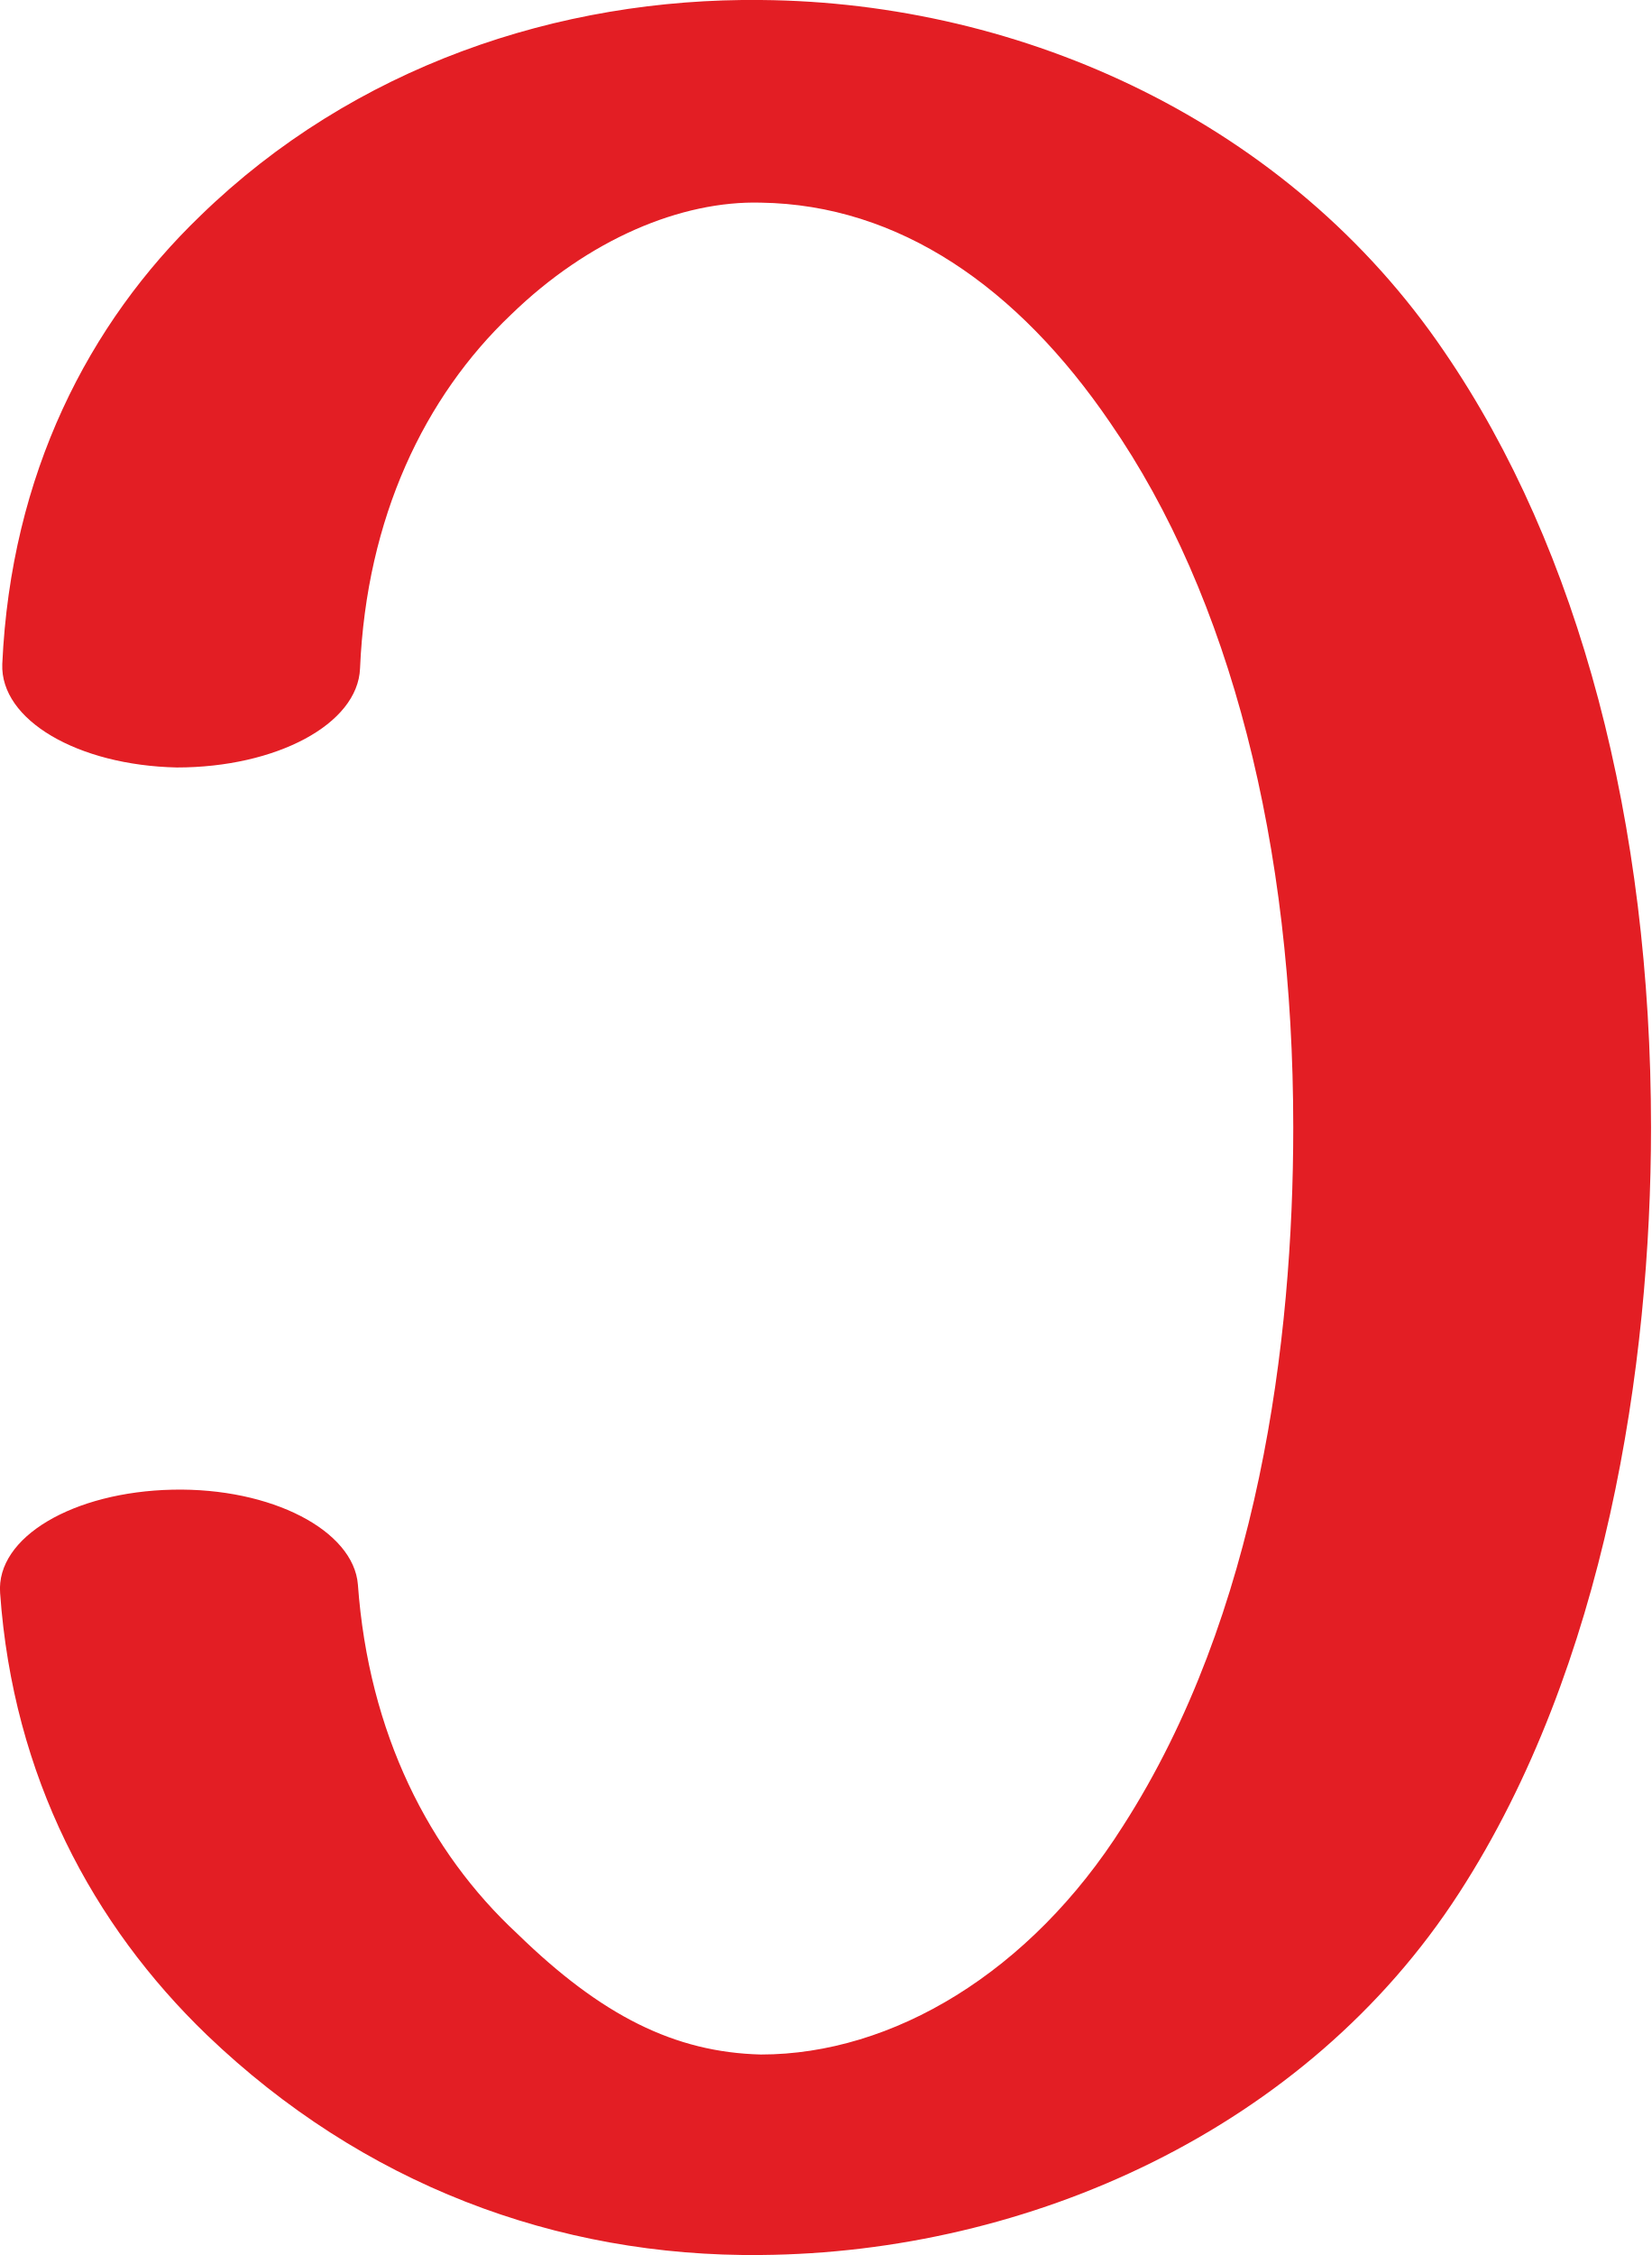
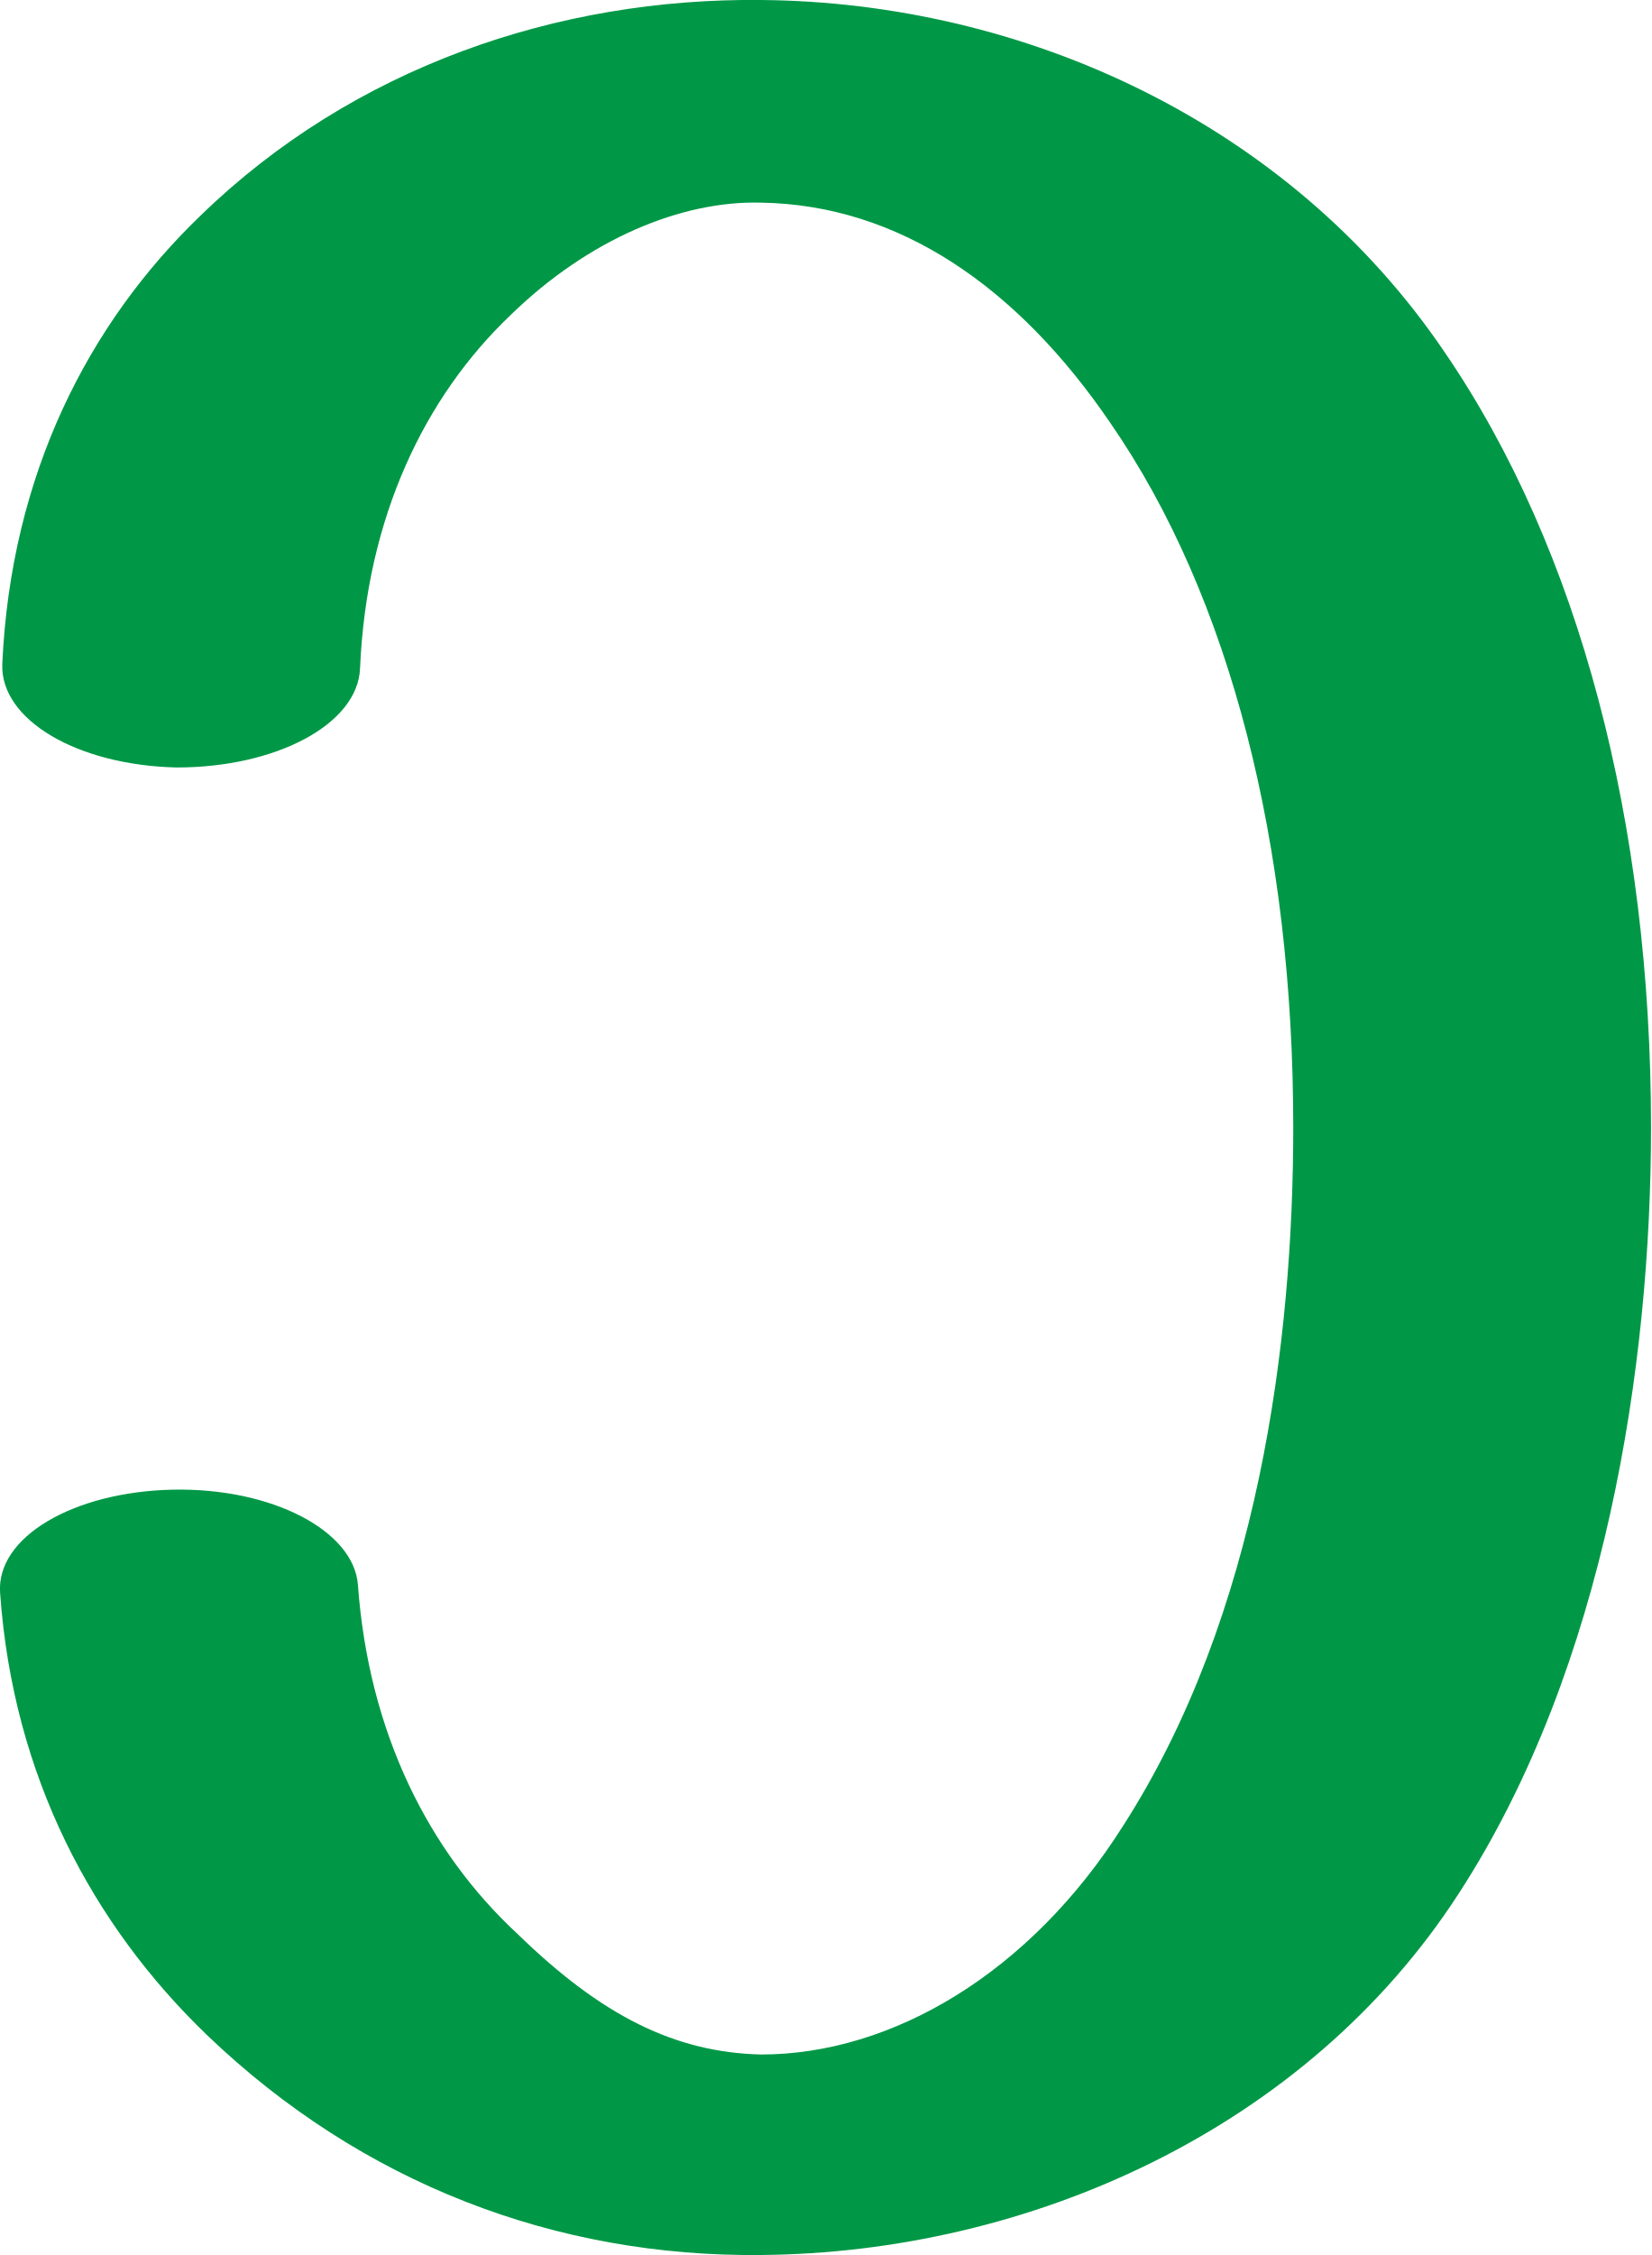
<svg xmlns="http://www.w3.org/2000/svg" xml:space="preserve" width="750px" height="1024px" version="1.1" style="shape-rendering:geometricPrecision; text-rendering:geometricPrecision; image-rendering:optimizeQuality; fill-rule:evenodd; clip-rule:evenodd" viewBox="0 0 766 1046">
  <defs>
    <style type="text/css">
   
-     .fil0 {fill:#E31E24;fill-rule:nonzero}
+     .fil0 {fill:#009846;fill-rule:nonzero}
   
  </style>
  </defs>
  <g id="Layer_x0020_1">
    <path class="fil0" d="M167 310c-1,26 -39,46 -85,46 -46,-1 -82,-22 -81,-48 4,-88 40,-158 92,-208 71,-69 166,-101 260,-100 122,1 245,57 317,163 63,92 96,219 96,360 0,110 -21,250 -89,355 -71,110 -200,167 -324,168 -95,1 -185,-33 -257,-102 -53,-51 -90,-120 -96,-205 -2,-26 34,-47 80,-48 46,-1 84,19 86,44 5,69 33,124 74,162 39,38 73,55 113,56 61,0 125,-38 168,-106 63,-98 79,-225 79,-324 0,-131 -29,-246 -85,-327 -43,-63 -98,-101 -162,-102 -37,-1 -80,17 -116,52 -40,38 -67,94 -70,164z" />
  </g>
</svg>
